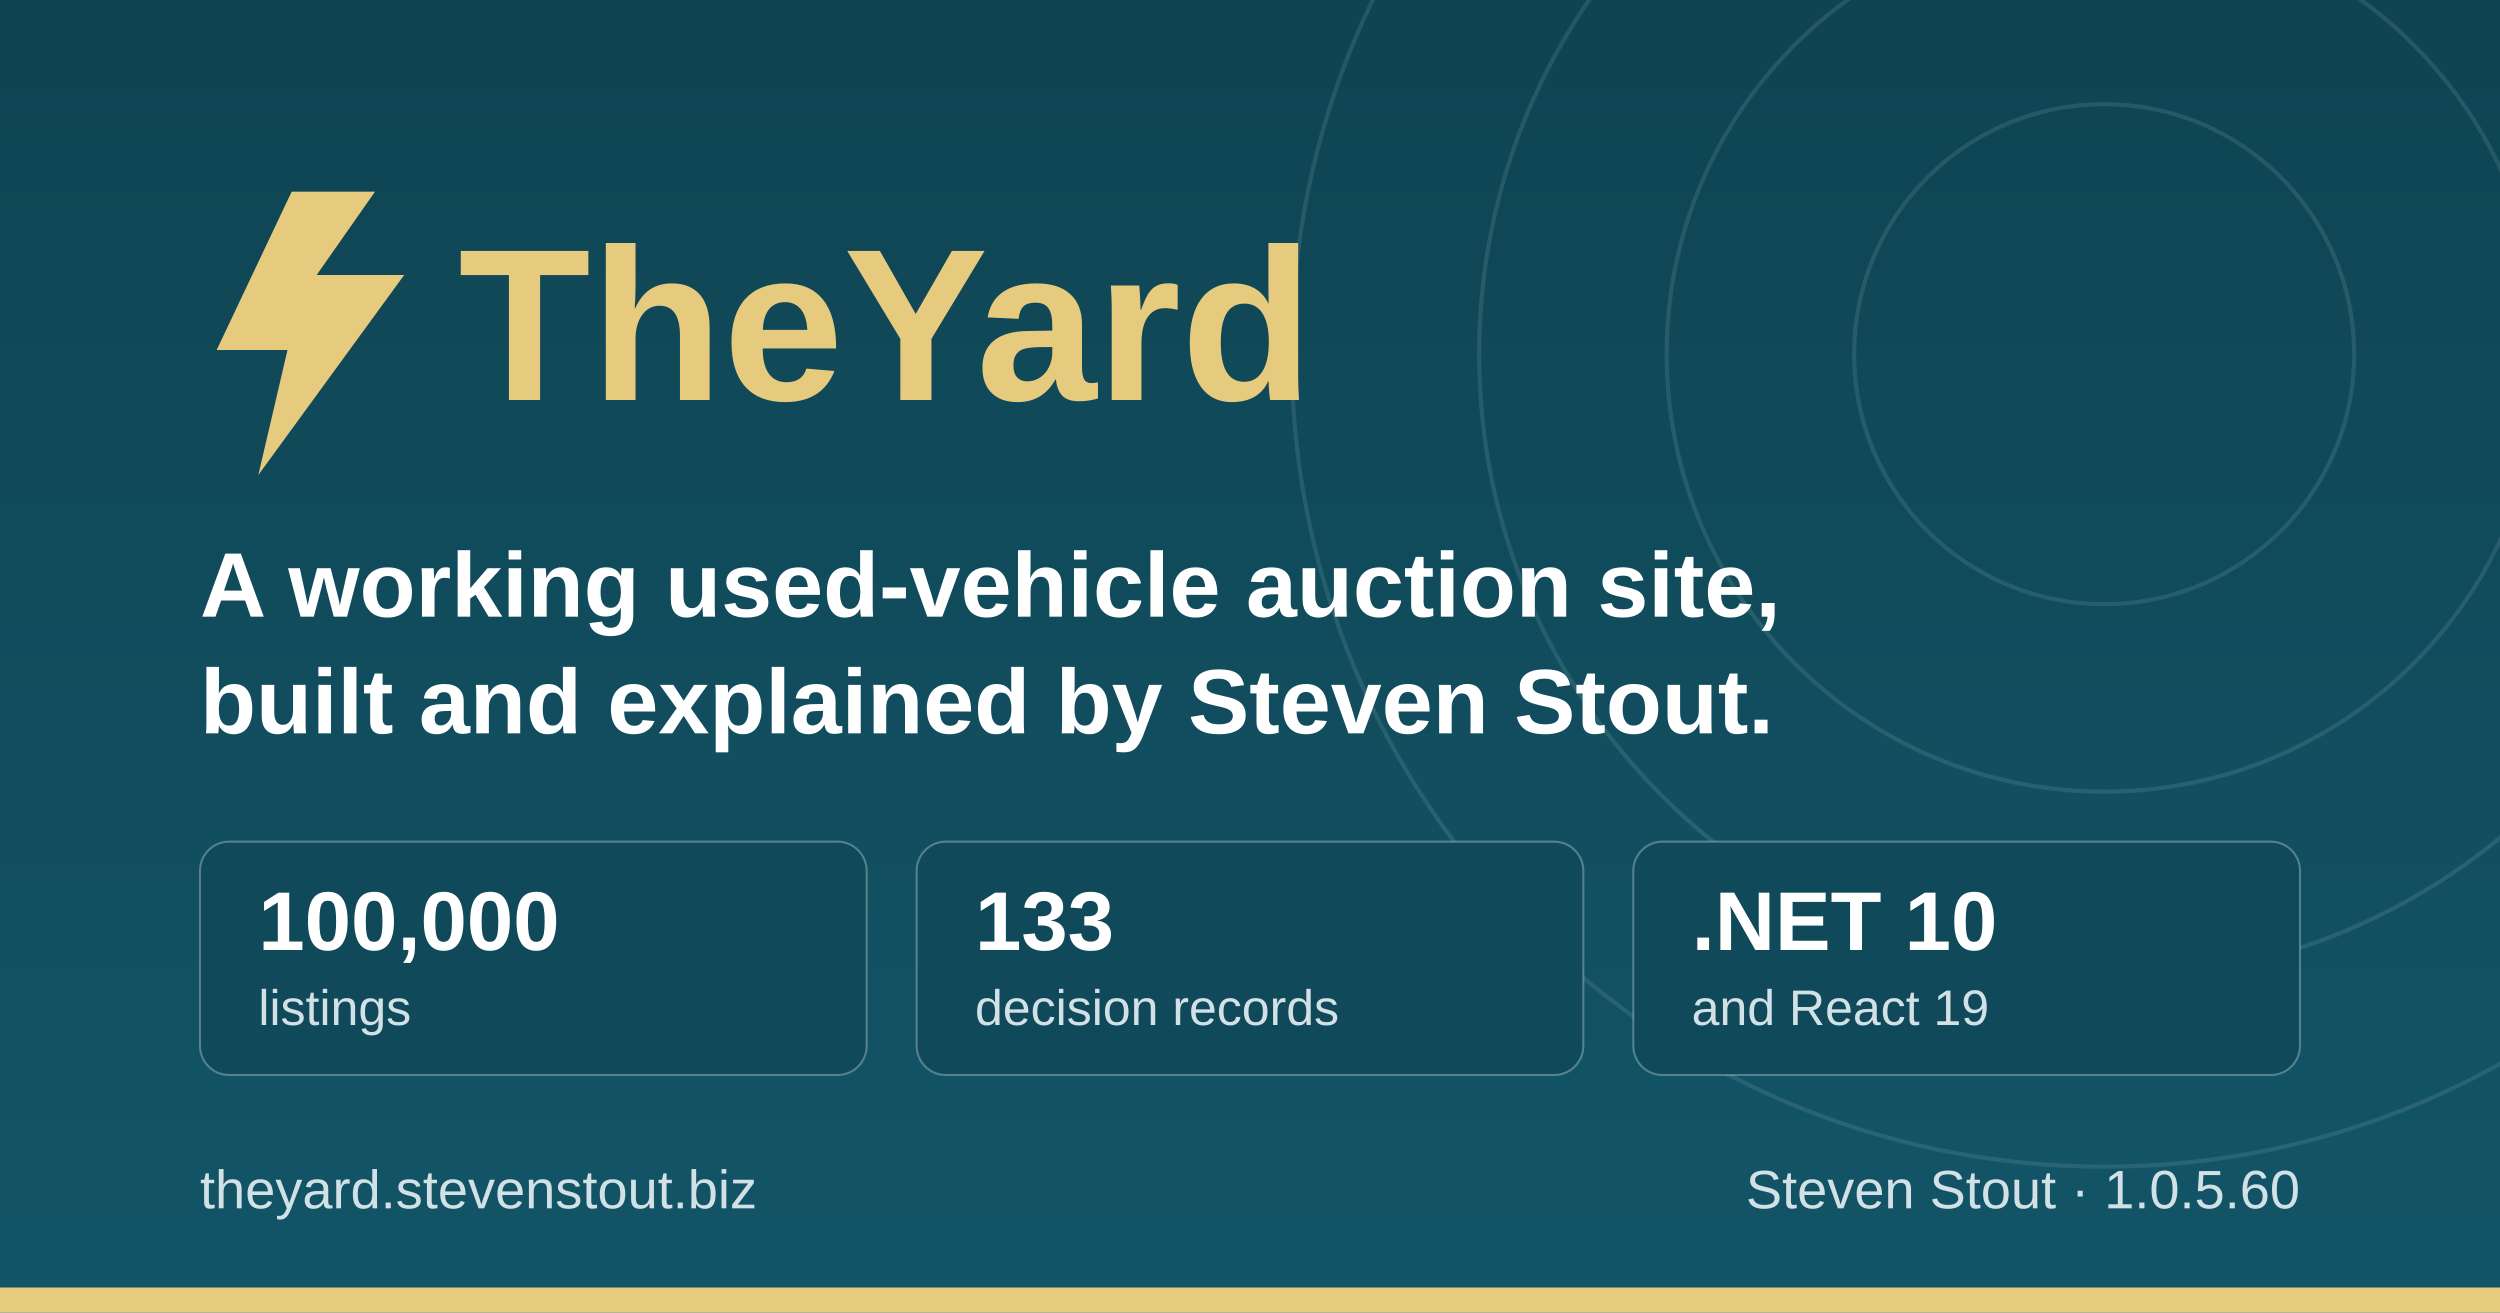
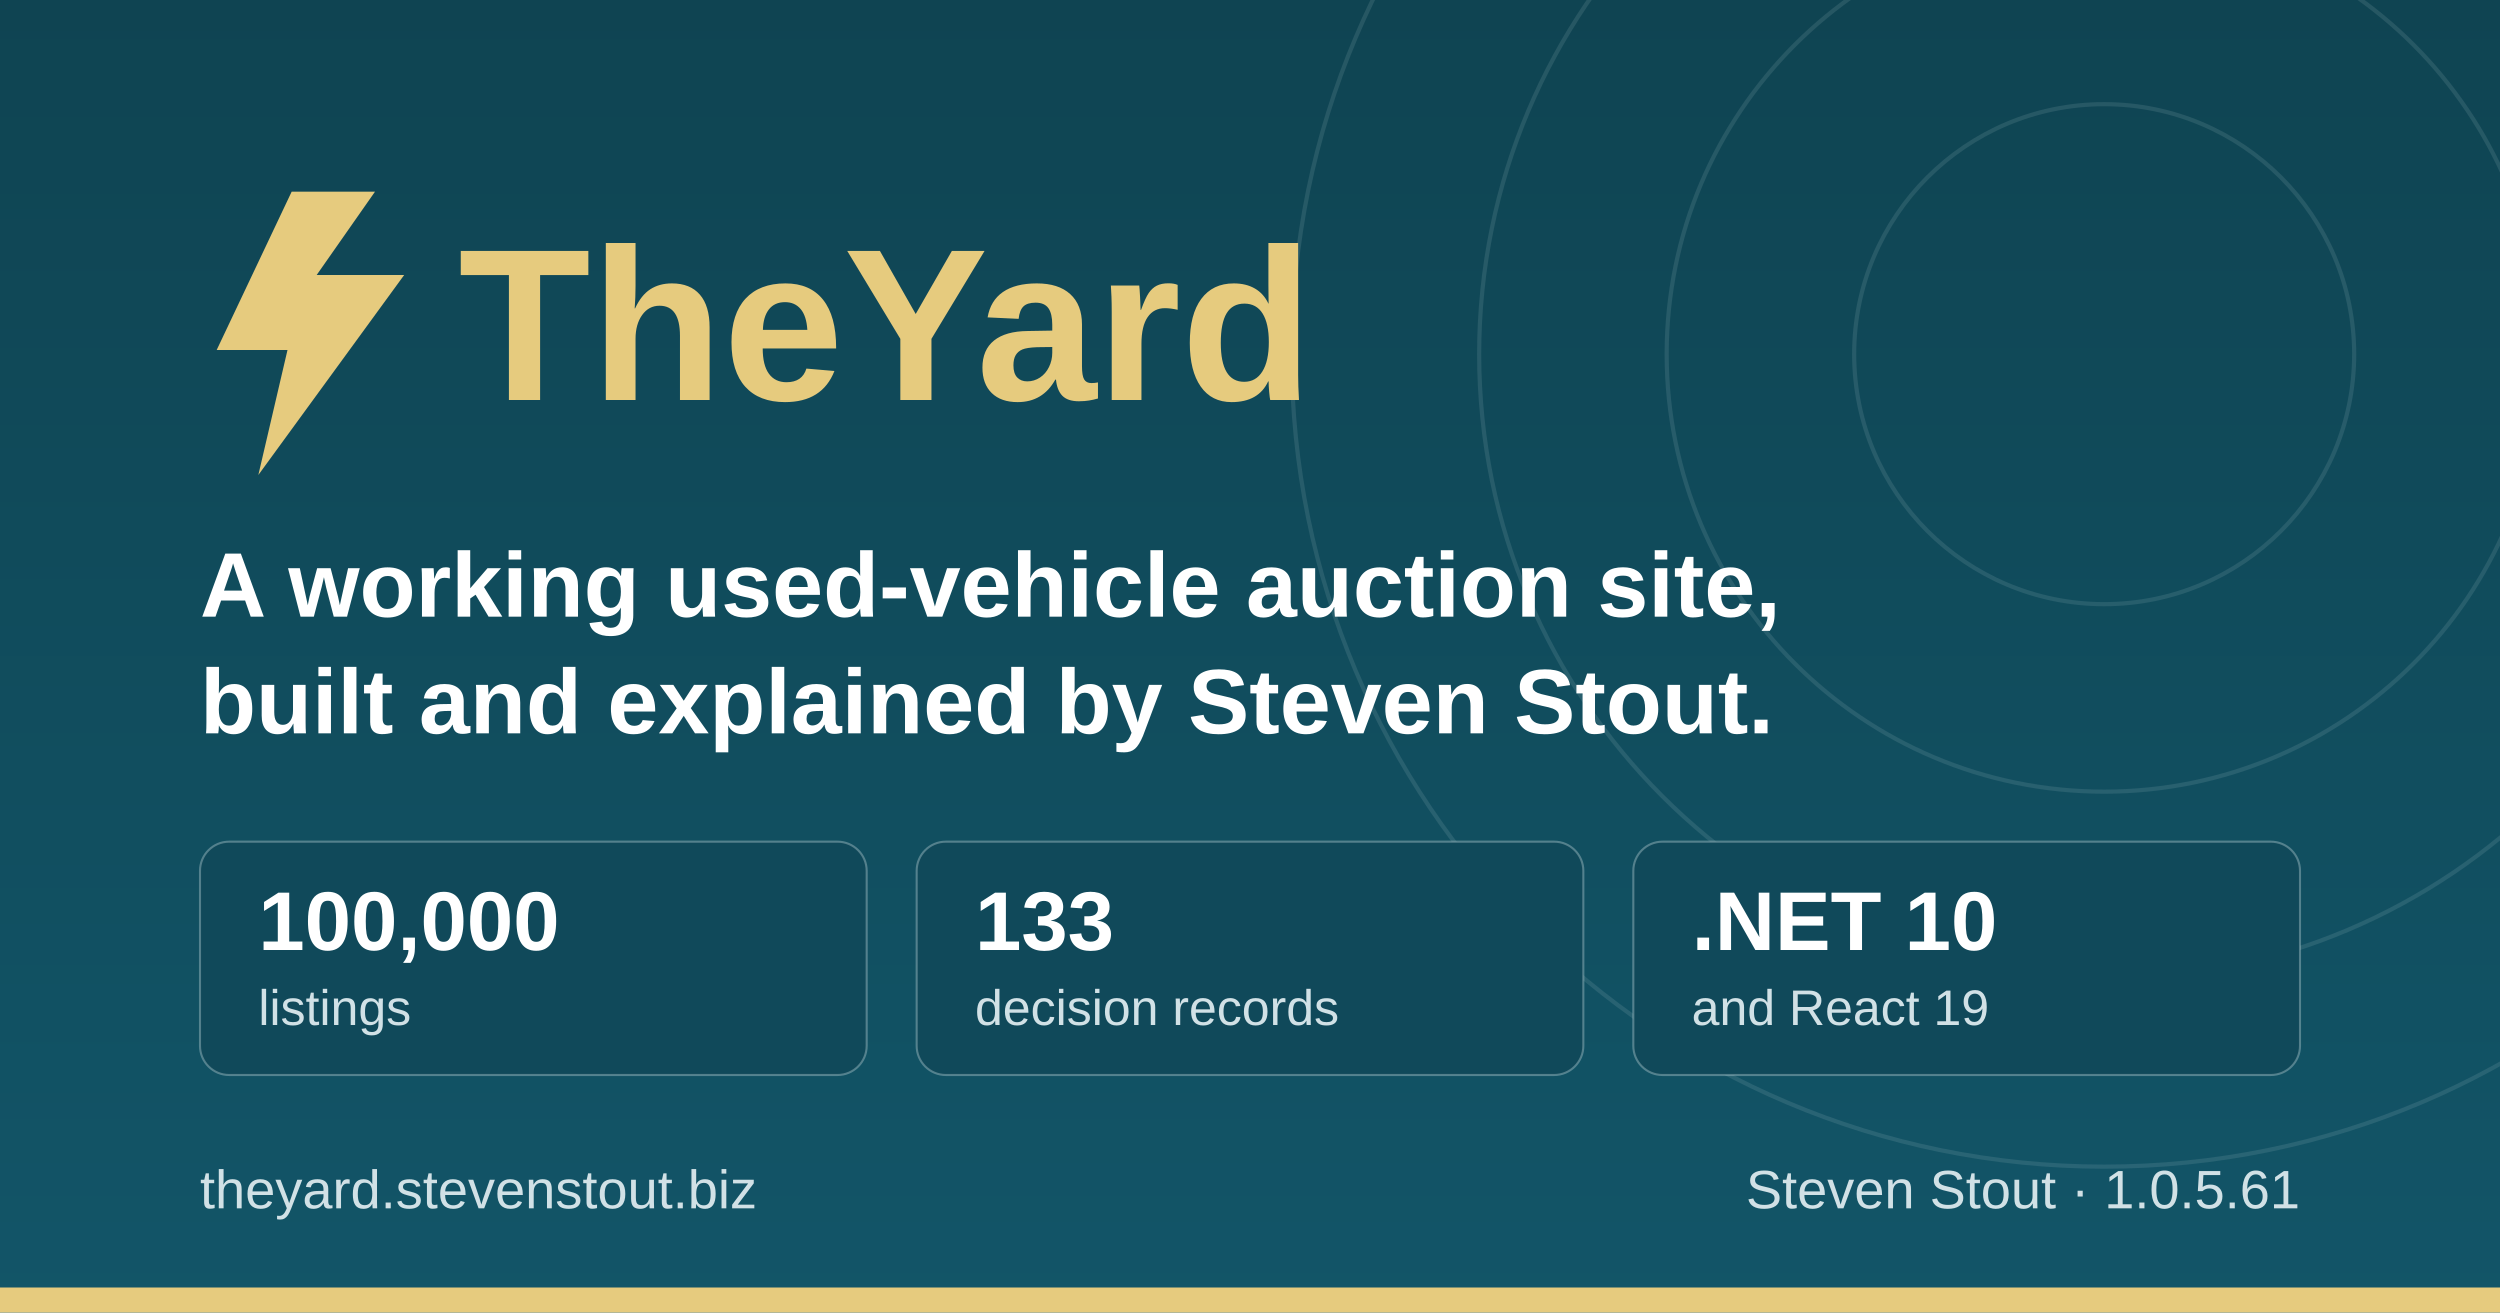
<svg xmlns="http://www.w3.org/2000/svg" width="1200" height="630" viewBox="0 0 1200 630" role="img" aria-label="TheYard, a used-vehicle auction platform, by Steven Stout">
  <defs>
    <linearGradient id="ground" x1="0" y1="0" x2="0" y2="1">
      <stop offset="0" stop-color="#0f4452" />
      <stop offset="1" stop-color="#125568" />
    </linearGradient>
  </defs>
  <rect width="1200" height="630" fill="url(#ground)" />
  <g fill="none" stroke="#d1e1e6" stroke-opacity="0.12" stroke-width="2">
    <circle cx="1010" cy="170" r="120" />
    <circle cx="1010" cy="170" r="210" />
    <circle cx="1010" cy="170" r="300" />
    <circle cx="1010" cy="170" r="390" />
  </g>
  <rect x="0" y="618" width="1200" height="12" fill="#e6cb7e" />
  <g transform="translate(96, 176)">
    <path d="M44 -84 L8 -8 h34 l-14 60 l70 -96 h-42 l28 -40 z" fill="#e6cb7e" />
    <text x="124" y="16" font-family="IBM Plex Sans, Segoe UI, system-ui, Arial, sans-serif" font-size="104" font-weight="700" fill="#e6cb7e">TheYard</text>
  </g>
  <text x="96" y="296" font-family="IBM Plex Sans, Segoe UI, system-ui, Arial, sans-serif" font-size="44" font-weight="600" fill="#ffffff">A working used-vehicle auction site,</text>
  <text x="96" y="352" font-family="IBM Plex Sans, Segoe UI, system-ui, Arial, sans-serif" font-size="44" font-weight="600" fill="#ffffff">built and explained by Steven Stout.</text>
  <g font-family="IBM Plex Sans, Segoe UI, system-ui, Arial, sans-serif">
    <rect x="96" y="404" width="320" height="112" rx="14" fill="#10495a" stroke="#d1e1e6" stroke-opacity="0.35" />
    <text x="124" y="456" font-size="40" font-weight="700" fill="#ffffff">100,000</text>
    <text x="124" y="492" font-size="24" font-weight="500" fill="#d1e1e6">listings</text>
    <rect x="440" y="404" width="320" height="112" rx="14" fill="#10495a" stroke="#d1e1e6" stroke-opacity="0.35" />
    <text x="468" y="456" font-size="40" font-weight="700" fill="#ffffff">133</text>
    <text x="468" y="492" font-size="24" font-weight="500" fill="#d1e1e6">decision records</text>
    <rect x="784" y="404" width="320" height="112" rx="14" fill="#10495a" stroke="#d1e1e6" stroke-opacity="0.35" />
    <text x="812" y="456" font-size="40" font-weight="700" fill="#ffffff">.NET 10</text>
    <text x="812" y="492" font-size="24" font-weight="500" fill="#d1e1e6">and React 19</text>
  </g>
  <text x="96" y="580" font-family="IBM Plex Sans, Segoe UI, system-ui, Arial, sans-serif" font-size="26" font-weight="500" fill="#d1e1e6">theyard.stevenstout.biz</text>
-   <text x="1104" y="580" text-anchor="end" font-family="IBM Plex Sans, Segoe UI, system-ui, Arial, sans-serif" font-size="26" font-weight="500" fill="#d1e1e6">Steven Stout · 1.0.5.60</text>
+   <text x="1104" y="580" text-anchor="end" font-family="IBM Plex Sans, Segoe UI, system-ui, Arial, sans-serif" font-size="26" font-weight="500" fill="#d1e1e6">Steven Stout · 1.0.5.61</text>
</svg>
